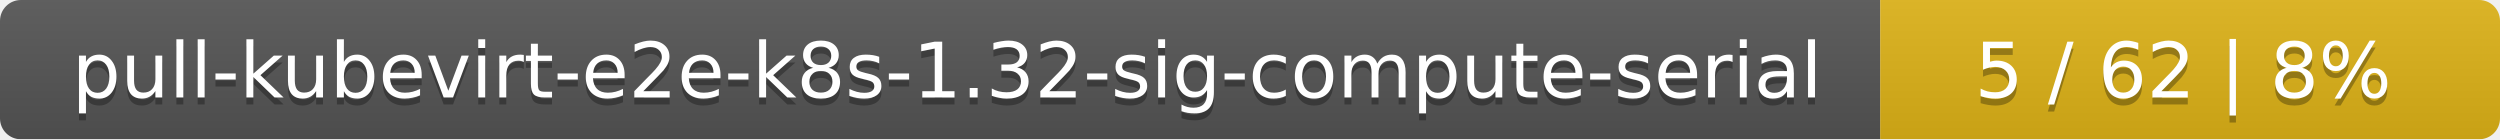
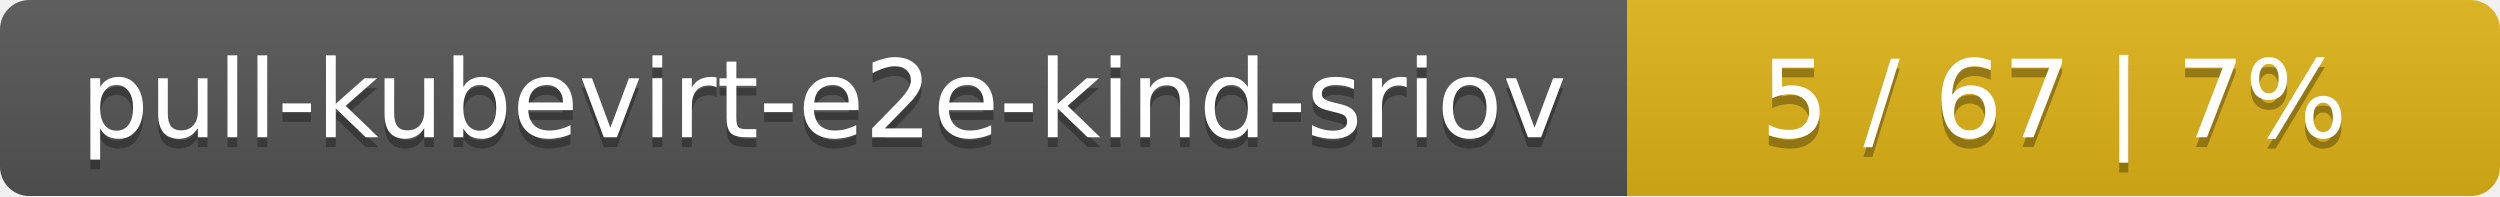
- <svg xmlns="http://www.w3.org/2000/svg" width="359" height="20">
+ <svg xmlns="http://www.w3.org/2000/svg" width="255" height="20">
  <linearGradient id="smooth" x2="0" y2="100%">
    <stop offset="0" stop-color="#bbb" stop-opacity=".1" />
    <stop offset="1" stop-opacity=".1" />
  </linearGradient>
  <mask id="round">
-     <rect width="359" height="20" rx="3" fill="#fff" />
+     <rect width="255" height="20" rx="3" fill="#fff" />
  </mask>
  <g mask="url(#round)">
-     <rect width="270" height="20" fill="#555" />
-     <rect x="270" width="89" height="20" fill="#dfb317" />
-     <rect width="359" height="20" fill="url(#smooth)" />
+     <rect width="166" height="20" fill="#555" />
+     <rect x="166" width="89" height="20" fill="#dfb317" />
+     <rect width="255" height="20" fill="url(#smooth)" />
  </g>
  <g fill="#fff" text-anchor="middle" font-family="DejaVu Sans,Verdana,Geneva,sans-serif" font-size="11">
-     <text x="136" y="15" fill="#010101" fill-opacity=".3">pull-kubevirt-e2e-k8s-1.32-sig-compute-serial</text>
-     <text x="136" y="14">pull-kubevirt-e2e-k8s-1.32-sig-compute-serial</text>
-     <text x="313.5" y="15" fill="#010101" fill-opacity=".3">5 / 62    |    8%</text>
-     <text x="313.5" y="14">5 / 62    |    8%</text>
+     <text x="84" y="15" fill="#010101" fill-opacity=".3">pull-kubevirt-e2e-kind-sriov</text>
+     <text x="84" y="14">pull-kubevirt-e2e-kind-sriov</text>
+     <text x="209.5" y="15" fill="#010101" fill-opacity=".3">5 / 67    |    7%</text>
+     <text x="209.5" y="14">5 / 67    |    7%</text>
  </g>
</svg>
